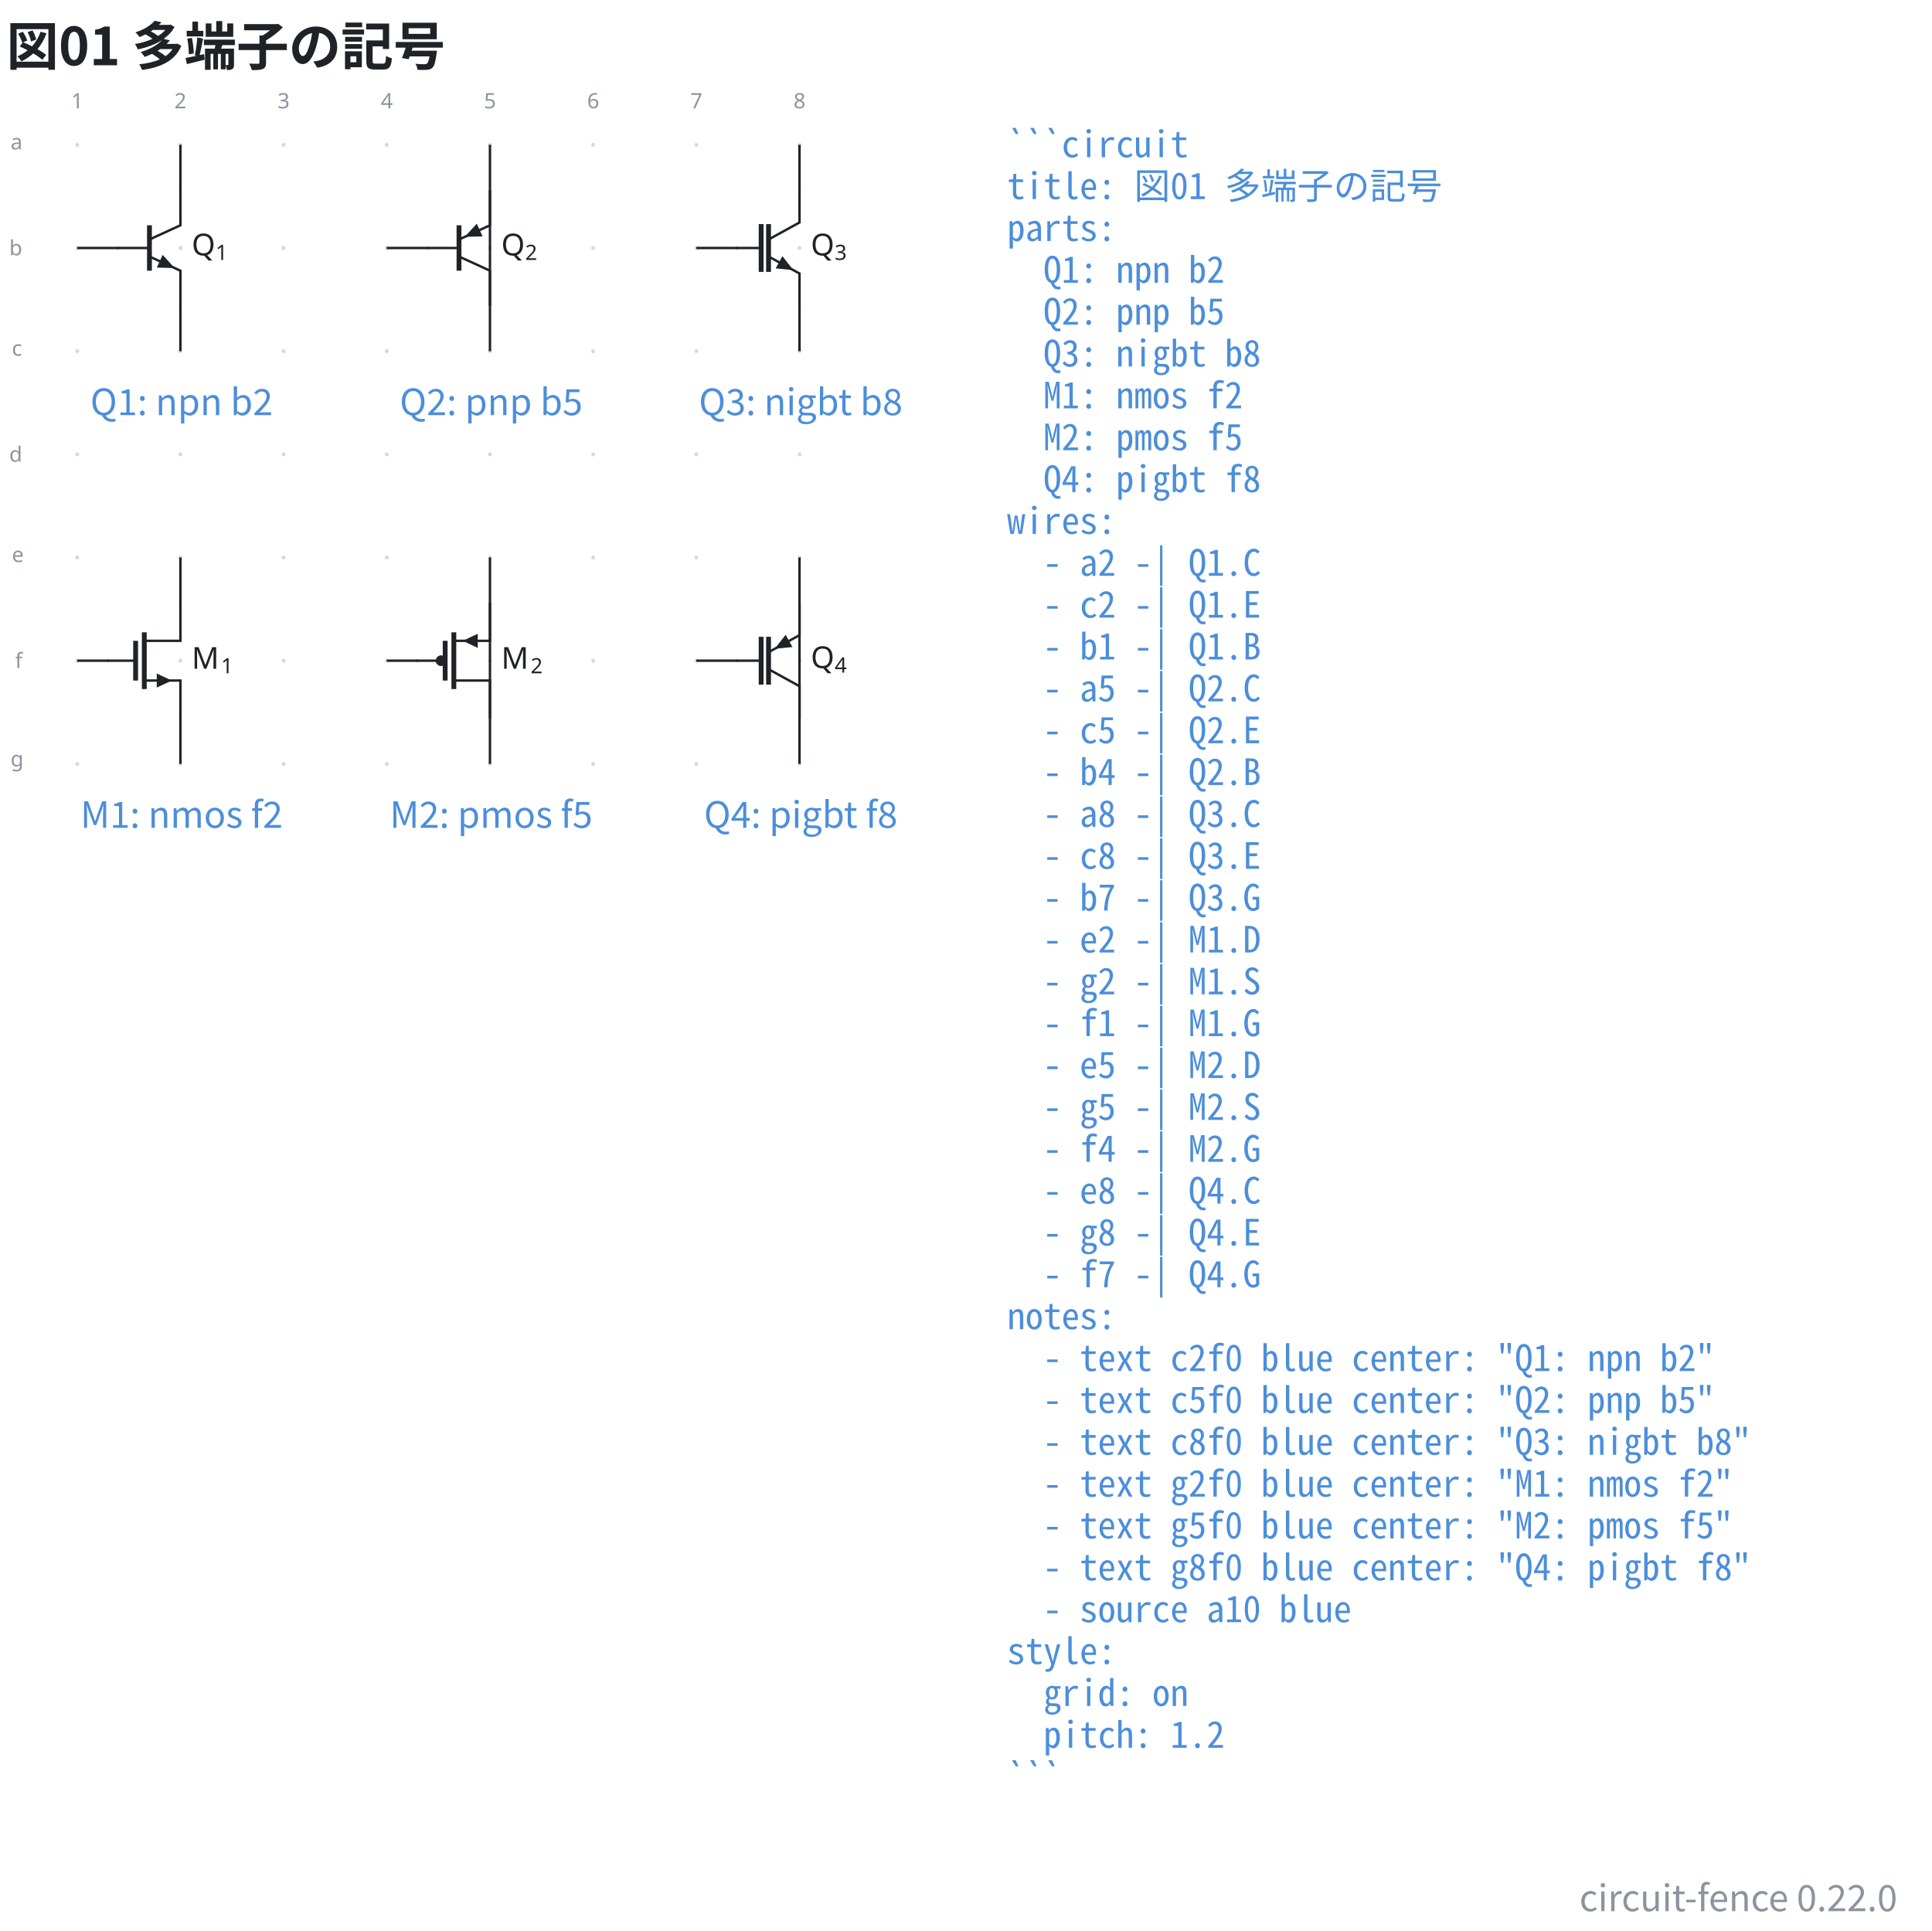
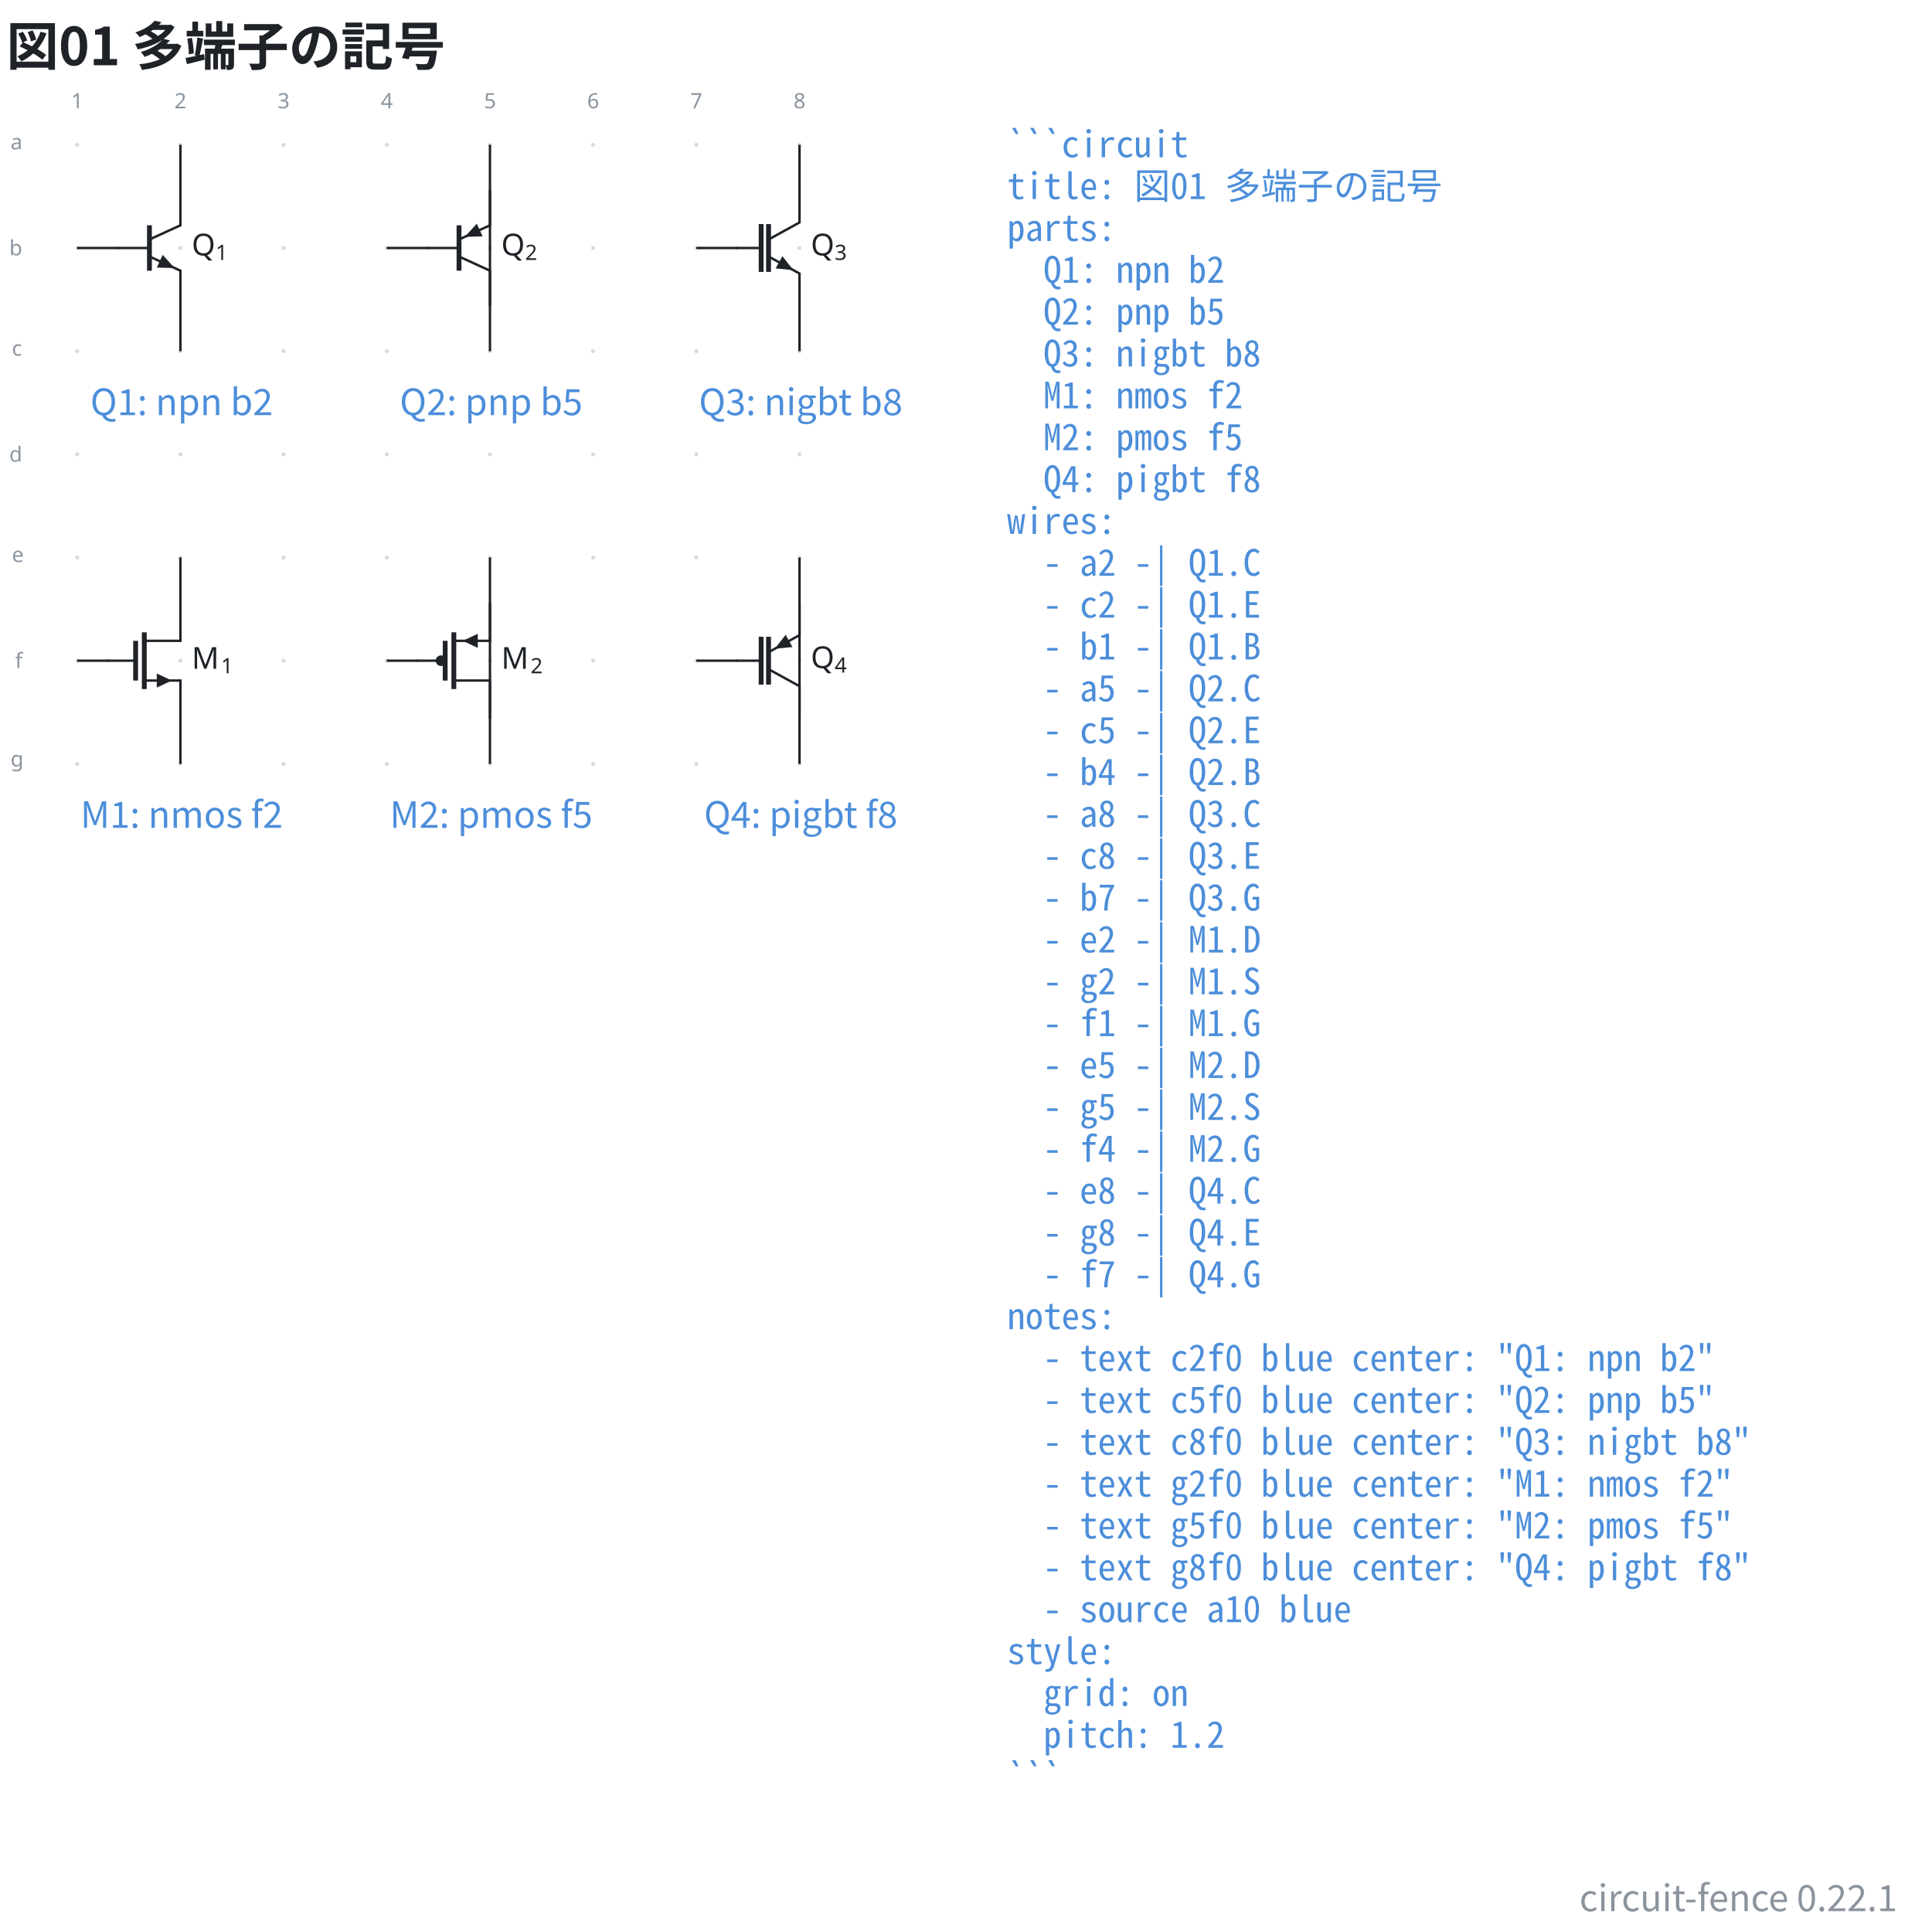
- <svg xmlns="http://www.w3.org/2000/svg" data-figure-paper="#ffffff" data-circuit-fence="0.22.0" fill="#1f2328" width="852.39" height="852.027" viewBox="-72 -72 639.292 639.02">
+ <svg xmlns="http://www.w3.org/2000/svg" data-figure-paper="#ffffff" data-circuit-fence="0.22.1" fill="#1f2328" width="852.39" height="852.027" viewBox="-72 -72 639.292 639.02">
  <rect x="-72" y="-72" width="639.292" height="639.02" fill="#ffffff" />
  <g stroke="#1f2328" stroke-miterlimit="10" stroke-width=".8">
    <path fill="#8b949e" fill-opacity=".35" stroke="none" stroke-opacity=".35" d="M-45.787-24.071a.66.66 0 1 0-1.32 0 .66.66 0 0 0 1.32 0M-45.787 10.072a.66.66 0 1 0-1.32 0 .66.66 0 0 0 1.32 0M-45.787 44.215a.66.66 0 1 0-1.32 0 .66.66 0 0 0 1.32 0M-45.787 78.359a.66.66 0 1 0-1.32 0 .66.66 0 0 0 1.32 0M-45.787 112.502a.66.66 0 1 0-1.32 0 .66.66 0 0 0 1.32 0M-45.787 146.645a.66.66 0 1 0-1.32 0 .66.66 0 0 0 1.32 0M-45.787 180.788a.66.66 0 1 0-1.32 0 .66.66 0 0 0 1.32 0M-11.644-24.071a.66.66 0 1 0-1.32 0 .66.66 0 0 0 1.32 0M-11.644 10.072a.66.66 0 1 0-1.32 0 .66.66 0 0 0 1.32 0M-11.644 44.215a.66.66 0 1 0-1.32 0 .66.66 0 0 0 1.32 0M-11.644 78.359a.66.66 0 1 0-1.32 0 .66.66 0 0 0 1.32 0M-11.644 112.502a.66.66 0 1 0-1.32 0 .66.66 0 0 0 1.32 0M-11.644 146.645a.66.66 0 1 0-1.32 0 .66.66 0 0 0 1.32 0M-11.644 180.788a.66.66 0 1 0-1.32 0 .66.66 0 0 0 1.32 0M22.5-24.071a.66.66 0 1 0-1.32 0 .66.66 0 0 0 1.32 0M22.5 10.072a.66.66 0 1 0-1.32 0 .66.66 0 0 0 1.32 0M22.5 44.215a.66.66 0 1 0-1.32 0 .66.66 0 0 0 1.32 0M22.5 78.359a.66.66 0 1 0-1.32 0 .66.66 0 0 0 1.32 0M22.5 112.502a.66.66 0 1 0-1.32 0 .66.66 0 0 0 1.32 0M22.5 146.645a.66.66 0 1 0-1.32 0 .66.66 0 0 0 1.32 0M22.5 180.788a.66.66 0 1 0-1.32 0 .66.66 0 0 0 1.32 0M56.643-24.071a.66.66 0 1 0-1.32 0 .66.66 0 0 0 1.32 0M56.643 10.072a.66.66 0 1 0-1.32 0 .66.66 0 0 0 1.32 0M56.643 44.215a.66.66 0 1 0-1.32 0 .66.66 0 0 0 1.32 0M56.643 78.359a.66.66 0 1 0-1.32 0 .66.66 0 0 0 1.32 0M56.643 112.502a.66.66 0 1 0-1.32 0 .66.66 0 0 0 1.32 0M56.643 146.645a.66.66 0 1 0-1.32 0 .66.66 0 0 0 1.32 0M56.643 180.788a.66.66 0 1 0-1.32 0 .66.66 0 0 0 1.32 0M90.786-24.071a.66.66 0 1 0-1.32 0 .66.66 0 0 0 1.32 0M90.786 10.072a.66.66 0 1 0-1.32 0 .66.66 0 0 0 1.32 0M90.786 44.215a.66.66 0 1 0-1.32 0 .66.66 0 0 0 1.32 0M90.786 78.359a.66.66 0 1 0-1.32 0 .66.66 0 0 0 1.32 0M90.786 112.502a.66.66 0 1 0-1.32 0 .66.66 0 0 0 1.32 0M90.786 146.645a.66.66 0 1 0-1.32 0 .66.66 0 0 0 1.32 0M90.786 180.788a.66.66 0 1 0-1.32 0 .66.66 0 0 0 1.32 0M124.93-24.071a.66.66 0 1 0-1.32 0 .66.66 0 0 0 1.32 0M124.93 10.072a.66.66 0 1 0-1.32 0 .66.66 0 0 0 1.32 0M124.93 44.215a.66.66 0 1 0-1.32 0 .66.66 0 0 0 1.32 0M124.93 78.359a.66.66 0 1 0-1.32 0 .66.66 0 0 0 1.32 0M124.93 112.502a.66.66 0 1 0-1.32 0 .66.66 0 0 0 1.32 0M124.93 146.645a.66.66 0 1 0-1.32 0 .66.66 0 0 0 1.32 0M124.93 180.788a.66.66 0 1 0-1.32 0 .66.66 0 0 0 1.32 0M159.072-24.071a.66.66 0 1 0-1.32 0 .66.66 0 0 0 1.32 0M159.072 10.072a.66.66 0 1 0-1.32 0 .66.66 0 0 0 1.32 0M159.072 44.215a.66.66 0 1 0-1.32 0 .66.66 0 0 0 1.32 0M159.072 78.359a.66.66 0 1 0-1.32 0 .66.66 0 0 0 1.32 0M159.072 112.502a.66.66 0 1 0-1.32 0 .66.66 0 0 0 1.32 0M159.072 146.645a.66.66 0 1 0-1.32 0 .66.66 0 0 0 1.32 0M159.072 180.788a.66.66 0 1 0-1.32 0 .66.66 0 0 0 1.32 0M193.216-24.071a.66.66 0 1 0-1.32 0 .66.66 0 0 0 1.32 0M193.216 10.072a.66.66 0 1 0-1.32 0 .66.66 0 0 0 1.32 0M193.216 44.215a.66.66 0 1 0-1.32 0 .66.66 0 0 0 1.32 0M193.216 78.359a.66.66 0 1 0-1.32 0 .66.66 0 0 0 1.32 0M193.216 112.502a.66.66 0 1 0-1.32 0 .66.66 0 0 0 1.32 0M193.216 146.645a.66.66 0 1 0-1.32 0 .66.66 0 0 0 1.32 0M193.216 180.788a.66.66 0 1 0-1.32 0 .66.66 0 0 0 1.32 0m-.66 0" />
    <g fill="#8b949e" stroke="#8b949e">
      <text x="-46.447" y="-24.071" fill="#8b949e" stroke="none" font-family="cmr7" font-size="7" transform="translate(-1.993 -12.085)">1</text>
    </g>
    <g fill="#8b949e" stroke="#8b949e">
      <text x="-46.447" y="-24.071" fill="#8b949e" stroke="none" font-family="cmr7" font-size="7" transform="translate(32.15 -12.085)">2</text>
    </g>
    <g fill="#8b949e" stroke="#8b949e">
      <text x="-46.447" y="-24.071" fill="#8b949e" stroke="none" font-family="cmr7" font-size="7" transform="translate(66.293 -12.085)">3</text>
    </g>
    <g fill="#8b949e" stroke="#8b949e">
      <text x="-46.447" y="-24.071" fill="#8b949e" stroke="none" font-family="cmr7" font-size="7" transform="translate(100.437 -12.085)">4</text>
    </g>
    <g fill="#8b949e" stroke="#8b949e">
      <text x="-46.447" y="-24.071" fill="#8b949e" stroke="none" font-family="cmr7" font-size="7" transform="translate(134.58 -12.085)">5</text>
    </g>
    <g fill="#8b949e" stroke="#8b949e">
      <text x="-46.447" y="-24.071" fill="#8b949e" stroke="none" font-family="cmr7" font-size="7" transform="translate(168.723 -12.085)">6</text>
    </g>
    <g fill="#8b949e" stroke="#8b949e">
      <text x="-46.447" y="-24.071" fill="#8b949e" stroke="none" font-family="cmr7" font-size="7" transform="translate(202.867 -12.085)">7</text>
    </g>
    <g fill="#8b949e" stroke="#8b949e">
      <text x="-46.447" y="-24.071" fill="#8b949e" stroke="none" font-family="cmr7" font-size="7" transform="translate(237.01 -12.085)">8</text>
    </g>
    <g fill="#8b949e" stroke="#8b949e">
      <text x="-46.447" y="-24.071" fill="#8b949e" stroke="none" font-family="cmr7" font-size="7" transform="translate(-22.06 1.507)">a</text>
    </g>
    <g fill="#8b949e" stroke="#8b949e">
      <text x="-46.447" y="-24.071" fill="#8b949e" stroke="none" font-family="cmr7" font-size="7" transform="translate(-22.49 36.574)">b</text>
    </g>
    <g fill="#8b949e" stroke="#8b949e">
      <text x="-46.447" y="-24.071" fill="#8b949e" stroke="none" font-family="cmr7" font-size="7" transform="translate(-21.629 69.793)">c</text>
    </g>
    <g fill="#8b949e" stroke="#8b949e">
      <text x="-46.447" y="-24.071" fill="#8b949e" stroke="none" font-family="cmr7" font-size="7" transform="translate(-22.49 104.86)">d</text>
    </g>
    <g fill="#8b949e" stroke="#8b949e">
      <text x="-46.447" y="-24.071" fill="#8b949e" stroke="none" font-family="cmr7" font-size="7" transform="translate(-21.629 138.08)">e</text>
    </g>
    <g fill="#8b949e" stroke="#8b949e">
      <text x="-46.447" y="-24.071" fill="#8b949e" stroke="none" font-family="cmr7" font-size="7" transform="translate(-20.552 173.147)">f</text>
    </g>
    <g fill="#8b949e" stroke="#8b949e">
      <text x="-46.447" y="-24.071" fill="#8b949e" stroke="none" font-family="cmr7" font-size="7" transform="translate(-22.06 205.686)">g</text>
    </g>
    <path fill="none" d="M-12.304-9.107V2.561l-10.243 4.694" />
    <path fill="none" stroke-width="1.6" d="M-22.547 2.56v15.023" />
    <path fill="none" d="m-22.547 12.889 10.243 4.694v11.668" />
    <path stroke="none" d="m-19.147 14.447.964-2.104 3.965 4.363-5.893-.155Z" />
    <path fill="none" d="M-22.547 10.072H-33.19" />
    <g stroke="none">
      <text x="-46.447" y="-24.071" font-family="cmmi10" font-size="10" transform="translate(37.876 36.588)">Q</text>
      <text x="-38.542" y="-22.571" font-family="cmr7" font-size="7" transform="translate(37.876 36.588)">1</text>
    </g>
    <path fill="none" d="M90.126-9.107V2.561L79.883 7.255" />
    <path fill="none" stroke-width="1.6" d="M79.883 2.56v15.023" />
    <path fill="none" d="m79.883 12.889 10.243 4.694v11.668" />
    <path stroke="none" d="m86.726 4.119.964 2.104-5.893.155 3.965-4.363Z" />
    <path fill="none" d="M79.883 10.072H69.24" />
    <g stroke="none">
      <text x="-46.447" y="-24.071" font-family="cmmi10" font-size="10" transform="translate(140.306 36.588)">Q</text>
      <text x="-38.542" y="-22.571" font-family="cmr7" font-size="7" transform="translate(140.306 36.588)">2</text>
    </g>
    <path fill="none" d="M192.556-9.107V1.622l-10.243 5.633" />
    <path fill="none" stroke-width="1.6" d="M179.854 2.16v15.823m2.459-15.822v15.822" />
    <path fill="none" d="m182.313 12.889 10.243 5.633v10.729" />
    <path stroke="none" d="m185.775 14.793 1.115-2.028 3.636 4.64-5.867-.584Z" />
    <path fill="none" d="M179.854 10.072h-8.185" />
    <g stroke="none">
      <text x="-46.447" y="-24.071" font-family="cmmi10" font-size="10" transform="translate(242.736 36.588)">Q</text>
      <text x="-38.542" y="-22.571" font-family="cmr7" font-size="7" transform="translate(242.736 36.588)">3</text>
    </g>
    <path fill="none" d="M-12.304 127.466v12.606h-11.95m0 13.146h11.95v12.606" />
    <path fill="none" stroke-width="1.6" d="M-24.254 137.256v18.779m-2.868-15.963v13.146" />
    <path d="M-19.725 153.218v1.707l3.628-1.707-3.628-1.707v1.707" />
    <path fill="none" d="M-27.122 146.645h-9.482" />
    <g stroke="none">
      <text x="-46.447" y="-24.071" font-family="cmmi10" font-size="10" transform="translate(37.876 173.383)">M</text>
      <text x="-36.746" y="-22.571" font-family="cmr7" font-size="7" transform="translate(37.876 173.383)">1</text>
    </g>
    <path fill="none" d="M90.126 127.466v12.606h-11.95" />
    <path d="M85.693 140.072v-1.707l-3.628 1.707 3.628 1.708v-1.708" />
    <path fill="none" stroke-width="1.6" d="M78.176 137.256v18.779m-2.868-15.963v13.146" />
    <path fill="none" d="M78.176 153.218h11.95v12.606M75.308 146.645h-9.482" />
    <path d="M75.308 146.645a1.365 1.365 0 1 0-2.73 0 1.365 1.365 0 0 0 2.73 0Zm-1.365 0" />
    <g stroke="none">
      <text x="-46.447" y="-24.071" font-family="cmmi10" font-size="10" transform="translate(140.306 173.383)">M</text>
      <text x="-36.746" y="-22.571" font-family="cmr7" font-size="7" transform="translate(140.306 173.383)">2</text>
    </g>
    <path fill="none" d="M192.556 127.466v10.729l-10.243 5.633" />
    <path fill="none" stroke-width="1.6" d="M179.854 138.734v15.823m2.459-15.823v15.823" />
    <path fill="none" d="m182.313 149.462 10.243 5.634v10.728" />
    <path stroke="none" d="m189.093 140.099 1.116 2.028-5.866.585 3.635-4.64Z" />
    <path fill="none" d="M179.854 146.645h-8.185" />
    <g stroke="none">
      <text x="-46.447" y="-24.071" font-family="cmmi10" font-size="10" transform="translate(242.736 173.16)">Q</text>
      <text x="-38.542" y="-22.571" font-family="cmr7" font-size="7" transform="translate(242.736 173.16)">4</text>
    </g>
    <path fill="none" d="M-12.304-24.071v15.364M-12.304 44.215V28.851M-46.447 10.072h13.657M90.126-24.071V28.85M90.126 44.215V-8.707M55.983 10.072H69.64M192.556-24.071v15.364M192.556 44.215V28.851M158.412 10.072h13.657M-12.304 112.502v15.364M-12.304 180.788v-15.364M-46.447 146.645h10.243M90.126 112.502v52.922M90.126 180.788v-52.922M55.983 146.645h10.243M192.556 112.502v52.922M192.556 180.788v-52.922M158.412 146.645h13.657" />
    <g>
      <text x="-46.447" y="-24.071" fill="#4c8eda" stroke="none" font-family="'Noto Sans CJK JP','Noto Sans JP','Hiragino Sans','Yu Gothic',sans-serif" font-size="12" transform="translate(34.543 89.458)" text-anchor="middle">Q1: npn b2</text>
    </g>
    <g>
      <text x="-46.447" y="-24.071" fill="#4c8eda" stroke="none" font-family="'Noto Sans CJK JP','Noto Sans JP','Hiragino Sans','Yu Gothic',sans-serif" font-size="12" transform="translate(136.973 89.458)" text-anchor="middle">Q2: pnp b5</text>
    </g>
    <g>
      <text x="-46.447" y="-24.071" fill="#4c8eda" stroke="none" font-family="'Noto Sans CJK JP','Noto Sans JP','Hiragino Sans','Yu Gothic',sans-serif" font-size="12" transform="translate(239.403 89.458)" text-anchor="middle">Q3: nigbt b8</text>
    </g>
    <g>
      <text x="-46.447" y="-24.071" fill="#4c8eda" stroke="none" font-family="'Noto Sans CJK JP','Noto Sans JP','Hiragino Sans','Yu Gothic',sans-serif" font-size="12" transform="translate(34.543 226.031)" text-anchor="middle">M1: nmos f2</text>
    </g>
    <g>
      <text x="-46.447" y="-24.071" fill="#4c8eda" stroke="none" font-family="'Noto Sans CJK JP','Noto Sans JP','Hiragino Sans','Yu Gothic',sans-serif" font-size="12" transform="translate(136.973 226.031)" text-anchor="middle">M2: pmos f5</text>
    </g>
    <g>
      <text x="-46.447" y="-24.071" fill="#4c8eda" stroke="none" font-family="'Noto Sans CJK JP','Noto Sans JP','Hiragino Sans','Yu Gothic',sans-serif" font-size="12" transform="translate(239.403 226.031)" text-anchor="middle">Q4: pigbt f8</text>
    </g>
    <g>
      <text x="-46.447" y="-24.071" fill="#4c8eda" stroke="none" font-family="'Noto Sans Mono CJK JP',ui-monospace,'SFMono-Regular',Consolas,'Liberation Mono',monospace" font-size="12" transform="translate(307.69 4.1)" xml:space="preserve">```circuit</text>
    </g>
    <g>
      <text x="-46.447" y="-24.071" fill="#4c8eda" stroke="none" font-family="'Noto Sans Mono CJK JP',ui-monospace,'SFMono-Regular',Consolas,'Liberation Mono',monospace" font-size="12" transform="translate(307.69 17.956)" xml:space="preserve">title: 図01 多端子の記号</text>
    </g>
    <g>
      <text x="-46.447" y="-24.071" fill="#4c8eda" stroke="none" font-family="'Noto Sans Mono CJK JP',ui-monospace,'SFMono-Regular',Consolas,'Liberation Mono',monospace" font-size="12" transform="translate(307.69 31.813)" xml:space="preserve">parts:</text>
    </g>
    <g>
      <text x="-46.447" y="-24.071" fill="#4c8eda" stroke="none" font-family="'Noto Sans Mono CJK JP',ui-monospace,'SFMono-Regular',Consolas,'Liberation Mono',monospace" font-size="12" transform="translate(307.69 45.641)" xml:space="preserve">  Q1: npn b2</text>
    </g>
    <g>
      <text x="-46.447" y="-24.071" fill="#4c8eda" stroke="none" font-family="'Noto Sans Mono CJK JP',ui-monospace,'SFMono-Regular',Consolas,'Liberation Mono',monospace" font-size="12" transform="translate(307.69 59.498)" xml:space="preserve">  Q2: pnp b5</text>
    </g>
    <g>
      <text x="-46.447" y="-24.071" fill="#4c8eda" stroke="none" font-family="'Noto Sans Mono CJK JP',ui-monospace,'SFMono-Regular',Consolas,'Liberation Mono',monospace" font-size="12" transform="translate(307.69 73.354)" xml:space="preserve">  Q3: nigbt b8</text>
    </g>
    <g>
      <text x="-46.447" y="-24.071" fill="#4c8eda" stroke="none" font-family="'Noto Sans Mono CJK JP',ui-monospace,'SFMono-Regular',Consolas,'Liberation Mono',monospace" font-size="12" transform="translate(307.69 87.21)" xml:space="preserve">  M1: nmos f2</text>
    </g>
    <g>
      <text x="-46.447" y="-24.071" fill="#4c8eda" stroke="none" font-family="'Noto Sans Mono CJK JP',ui-monospace,'SFMono-Regular',Consolas,'Liberation Mono',monospace" font-size="12" transform="translate(307.69 101.067)" xml:space="preserve">  M2: pmos f5</text>
    </g>
    <g>
      <text x="-46.447" y="-24.071" fill="#4c8eda" stroke="none" font-family="'Noto Sans Mono CJK JP',ui-monospace,'SFMono-Regular',Consolas,'Liberation Mono',monospace" font-size="12" transform="translate(307.69 114.924)" xml:space="preserve">  Q4: pigbt f8</text>
    </g>
    <g>
      <text x="-46.447" y="-24.071" fill="#4c8eda" stroke="none" font-family="'Noto Sans Mono CJK JP',ui-monospace,'SFMono-Regular',Consolas,'Liberation Mono',monospace" font-size="12" transform="translate(307.69 128.751)" xml:space="preserve">wires:</text>
    </g>
    <g>
      <text x="-46.447" y="-24.071" fill="#4c8eda" stroke="none" font-family="'Noto Sans Mono CJK JP',ui-monospace,'SFMono-Regular',Consolas,'Liberation Mono',monospace" font-size="12" transform="translate(307.69 142.608)" xml:space="preserve">  - a2 -| Q1.C</text>
    </g>
    <g>
      <text x="-46.447" y="-24.071" fill="#4c8eda" stroke="none" font-family="'Noto Sans Mono CJK JP',ui-monospace,'SFMono-Regular',Consolas,'Liberation Mono',monospace" font-size="12" transform="translate(307.69 156.464)" xml:space="preserve">  - c2 -| Q1.E</text>
    </g>
    <g>
      <text x="-46.447" y="-24.071" fill="#4c8eda" stroke="none" font-family="'Noto Sans Mono CJK JP',ui-monospace,'SFMono-Regular',Consolas,'Liberation Mono',monospace" font-size="12" transform="translate(307.69 170.32)" xml:space="preserve">  - b1 -| Q1.B</text>
    </g>
    <g>
      <text x="-46.447" y="-24.071" fill="#4c8eda" stroke="none" font-family="'Noto Sans Mono CJK JP',ui-monospace,'SFMono-Regular',Consolas,'Liberation Mono',monospace" font-size="12" transform="translate(307.69 184.177)" xml:space="preserve">  - a5 -| Q2.C</text>
    </g>
    <g>
      <text x="-46.447" y="-24.071" fill="#4c8eda" stroke="none" font-family="'Noto Sans Mono CJK JP',ui-monospace,'SFMono-Regular',Consolas,'Liberation Mono',monospace" font-size="12" transform="translate(307.69 198.034)" xml:space="preserve">  - c5 -| Q2.E</text>
    </g>
    <g>
      <text x="-46.447" y="-24.071" fill="#4c8eda" stroke="none" font-family="'Noto Sans Mono CJK JP',ui-monospace,'SFMono-Regular',Consolas,'Liberation Mono',monospace" font-size="12" transform="translate(307.69 211.862)" xml:space="preserve">  - b4 -| Q2.B</text>
    </g>
    <g>
      <text x="-46.447" y="-24.071" fill="#4c8eda" stroke="none" font-family="'Noto Sans Mono CJK JP',ui-monospace,'SFMono-Regular',Consolas,'Liberation Mono',monospace" font-size="12" transform="translate(307.69 225.718)" xml:space="preserve">  - a8 -| Q3.C</text>
    </g>
    <g>
      <text x="-46.447" y="-24.071" fill="#4c8eda" stroke="none" font-family="'Noto Sans Mono CJK JP',ui-monospace,'SFMono-Regular',Consolas,'Liberation Mono',monospace" font-size="12" transform="translate(307.69 239.575)" xml:space="preserve">  - c8 -| Q3.E</text>
    </g>
    <g>
      <text x="-46.447" y="-24.071" fill="#4c8eda" stroke="none" font-family="'Noto Sans Mono CJK JP',ui-monospace,'SFMono-Regular',Consolas,'Liberation Mono',monospace" font-size="12" transform="translate(307.69 253.431)" xml:space="preserve">  - b7 -| Q3.G</text>
    </g>
    <g>
      <text x="-46.447" y="-24.071" fill="#4c8eda" stroke="none" font-family="'Noto Sans Mono CJK JP',ui-monospace,'SFMono-Regular',Consolas,'Liberation Mono',monospace" font-size="12" transform="translate(307.69 267.288)" xml:space="preserve">  - e2 -| M1.D</text>
    </g>
    <g>
      <text x="-46.447" y="-24.071" fill="#4c8eda" stroke="none" font-family="'Noto Sans Mono CJK JP',ui-monospace,'SFMono-Regular',Consolas,'Liberation Mono',monospace" font-size="12" transform="translate(307.69 281.144)" xml:space="preserve">  - g2 -| M1.S</text>
    </g>
    <g>
      <text x="-46.447" y="-24.071" fill="#4c8eda" stroke="none" font-family="'Noto Sans Mono CJK JP',ui-monospace,'SFMono-Regular',Consolas,'Liberation Mono',monospace" font-size="12" transform="translate(307.69 294.973)" xml:space="preserve">  - f1 -| M1.G</text>
    </g>
    <g>
      <text x="-46.447" y="-24.071" fill="#4c8eda" stroke="none" font-family="'Noto Sans Mono CJK JP',ui-monospace,'SFMono-Regular',Consolas,'Liberation Mono',monospace" font-size="12" transform="translate(307.69 308.83)" xml:space="preserve">  - e5 -| M2.D</text>
    </g>
    <g>
      <text x="-46.447" y="-24.071" fill="#4c8eda" stroke="none" font-family="'Noto Sans Mono CJK JP',ui-monospace,'SFMono-Regular',Consolas,'Liberation Mono',monospace" font-size="12" transform="translate(307.69 322.686)" xml:space="preserve">  - g5 -| M2.S</text>
    </g>
    <g>
      <text x="-46.447" y="-24.071" fill="#4c8eda" stroke="none" font-family="'Noto Sans Mono CJK JP',ui-monospace,'SFMono-Regular',Consolas,'Liberation Mono',monospace" font-size="12" transform="translate(307.69 336.542)" xml:space="preserve">  - f4 -| M2.G</text>
    </g>
    <g>
      <text x="-46.447" y="-24.071" fill="#4c8eda" stroke="none" font-family="'Noto Sans Mono CJK JP',ui-monospace,'SFMono-Regular',Consolas,'Liberation Mono',monospace" font-size="12" transform="translate(307.69 350.398)" xml:space="preserve">  - e8 -| Q4.C</text>
    </g>
    <g>
      <text x="-46.447" y="-24.071" fill="#4c8eda" stroke="none" font-family="'Noto Sans Mono CJK JP',ui-monospace,'SFMono-Regular',Consolas,'Liberation Mono',monospace" font-size="12" transform="translate(307.69 364.255)" xml:space="preserve">  - g8 -| Q4.E</text>
    </g>
    <g>
      <text x="-46.447" y="-24.071" fill="#4c8eda" stroke="none" font-family="'Noto Sans Mono CJK JP',ui-monospace,'SFMono-Regular',Consolas,'Liberation Mono',monospace" font-size="12" transform="translate(307.69 378.083)" xml:space="preserve">  - f7 -| Q4.G</text>
    </g>
    <g>
      <text x="-46.447" y="-24.071" fill="#4c8eda" stroke="none" font-family="'Noto Sans Mono CJK JP',ui-monospace,'SFMono-Regular',Consolas,'Liberation Mono',monospace" font-size="12" transform="translate(307.69 391.94)" xml:space="preserve">notes:</text>
    </g>
    <g>
      <text x="-46.447" y="-24.071" fill="#4c8eda" stroke="none" font-family="'Noto Sans Mono CJK JP',ui-monospace,'SFMono-Regular',Consolas,'Liberation Mono',monospace" font-size="12" transform="translate(307.69 405.796)" xml:space="preserve">  - text c2f0 blue center: "Q1: npn b2"</text>
    </g>
    <g>
      <text x="-46.447" y="-24.071" fill="#4c8eda" stroke="none" font-family="'Noto Sans Mono CJK JP',ui-monospace,'SFMono-Regular',Consolas,'Liberation Mono',monospace" font-size="12" transform="translate(307.69 419.652)" xml:space="preserve">  - text c5f0 blue center: "Q2: pnp b5"</text>
    </g>
    <g>
      <text x="-46.447" y="-24.071" fill="#4c8eda" stroke="none" font-family="'Noto Sans Mono CJK JP',ui-monospace,'SFMono-Regular',Consolas,'Liberation Mono',monospace" font-size="12" transform="translate(307.69 433.509)" xml:space="preserve">  - text c8f0 blue center: "Q3: nigbt b8"</text>
    </g>
    <g>
      <text x="-46.447" y="-24.071" fill="#4c8eda" stroke="none" font-family="'Noto Sans Mono CJK JP',ui-monospace,'SFMono-Regular',Consolas,'Liberation Mono',monospace" font-size="12" transform="translate(307.69 447.365)" xml:space="preserve">  - text g2f0 blue center: "M1: nmos f2"</text>
    </g>
    <g>
      <text x="-46.447" y="-24.071" fill="#4c8eda" stroke="none" font-family="'Noto Sans Mono CJK JP',ui-monospace,'SFMono-Regular',Consolas,'Liberation Mono',monospace" font-size="12" transform="translate(307.69 461.193)" xml:space="preserve">  - text g5f0 blue center: "M2: pmos f5"</text>
    </g>
    <g>
      <text x="-46.447" y="-24.071" fill="#4c8eda" stroke="none" font-family="'Noto Sans Mono CJK JP',ui-monospace,'SFMono-Regular',Consolas,'Liberation Mono',monospace" font-size="12" transform="translate(307.69 475.05)" xml:space="preserve">  - text g8f0 blue center: "Q4: pigbt f8"</text>
    </g>
    <g>
      <text x="-46.447" y="-24.071" fill="#4c8eda" stroke="none" font-family="'Noto Sans Mono CJK JP',ui-monospace,'SFMono-Regular',Consolas,'Liberation Mono',monospace" font-size="12" transform="translate(307.69 488.906)" xml:space="preserve">  - source a10 blue</text>
    </g>
    <g>
      <text x="-46.447" y="-24.071" fill="#4c8eda" stroke="none" font-family="'Noto Sans Mono CJK JP',ui-monospace,'SFMono-Regular',Consolas,'Liberation Mono',monospace" font-size="12" transform="translate(307.69 502.763)" xml:space="preserve">style:</text>
    </g>
    <g>
      <text x="-46.447" y="-24.071" fill="#4c8eda" stroke="none" font-family="'Noto Sans Mono CJK JP',ui-monospace,'SFMono-Regular',Consolas,'Liberation Mono',monospace" font-size="12" transform="translate(307.69 516.62)" xml:space="preserve">  grid: on</text>
    </g>
    <g>
      <text x="-46.447" y="-24.071" fill="#4c8eda" stroke="none" font-family="'Noto Sans Mono CJK JP',ui-monospace,'SFMono-Regular',Consolas,'Liberation Mono',monospace" font-size="12" transform="translate(307.69 530.476)" xml:space="preserve">  pitch: 1.2</text>
    </g>
    <g>
      <text x="-46.447" y="-24.071" fill="#4c8eda" stroke="none" font-family="'Noto Sans Mono CJK JP',ui-monospace,'SFMono-Regular',Consolas,'Liberation Mono',monospace" font-size="12" transform="translate(307.69 544.304)" xml:space="preserve">```</text>
    </g>
    <g>
      <text x="-46.447" y="-24.071" fill="#1f2328" stroke="none" font-family="'Noto Sans CJK JP','Noto Sans JP','Hiragino Sans','Yu Gothic',sans-serif" font-size="17.28" transform="translate(-23.423 -26.329)" font-weight="bold">図01 多端子の記号</text>
    </g>
    <g>
-       <text x="-46.447" y="-24.071" fill="#8b949e" stroke="none" font-family="'Noto Sans CJK JP','Noto Sans JP','Hiragino Sans','Yu Gothic',sans-serif" font-size="12" transform="translate(602.261 584.549)" text-anchor="end">circuit-fence 0.22.0</text>
+       <text x="-46.447" y="-24.071" fill="#8b949e" stroke="none" font-family="'Noto Sans CJK JP','Noto Sans JP','Hiragino Sans','Yu Gothic',sans-serif" font-size="12" transform="translate(602.261 584.549)" text-anchor="end">circuit-fence 0.22.1</text>
    </g>
  </g>
</svg>
